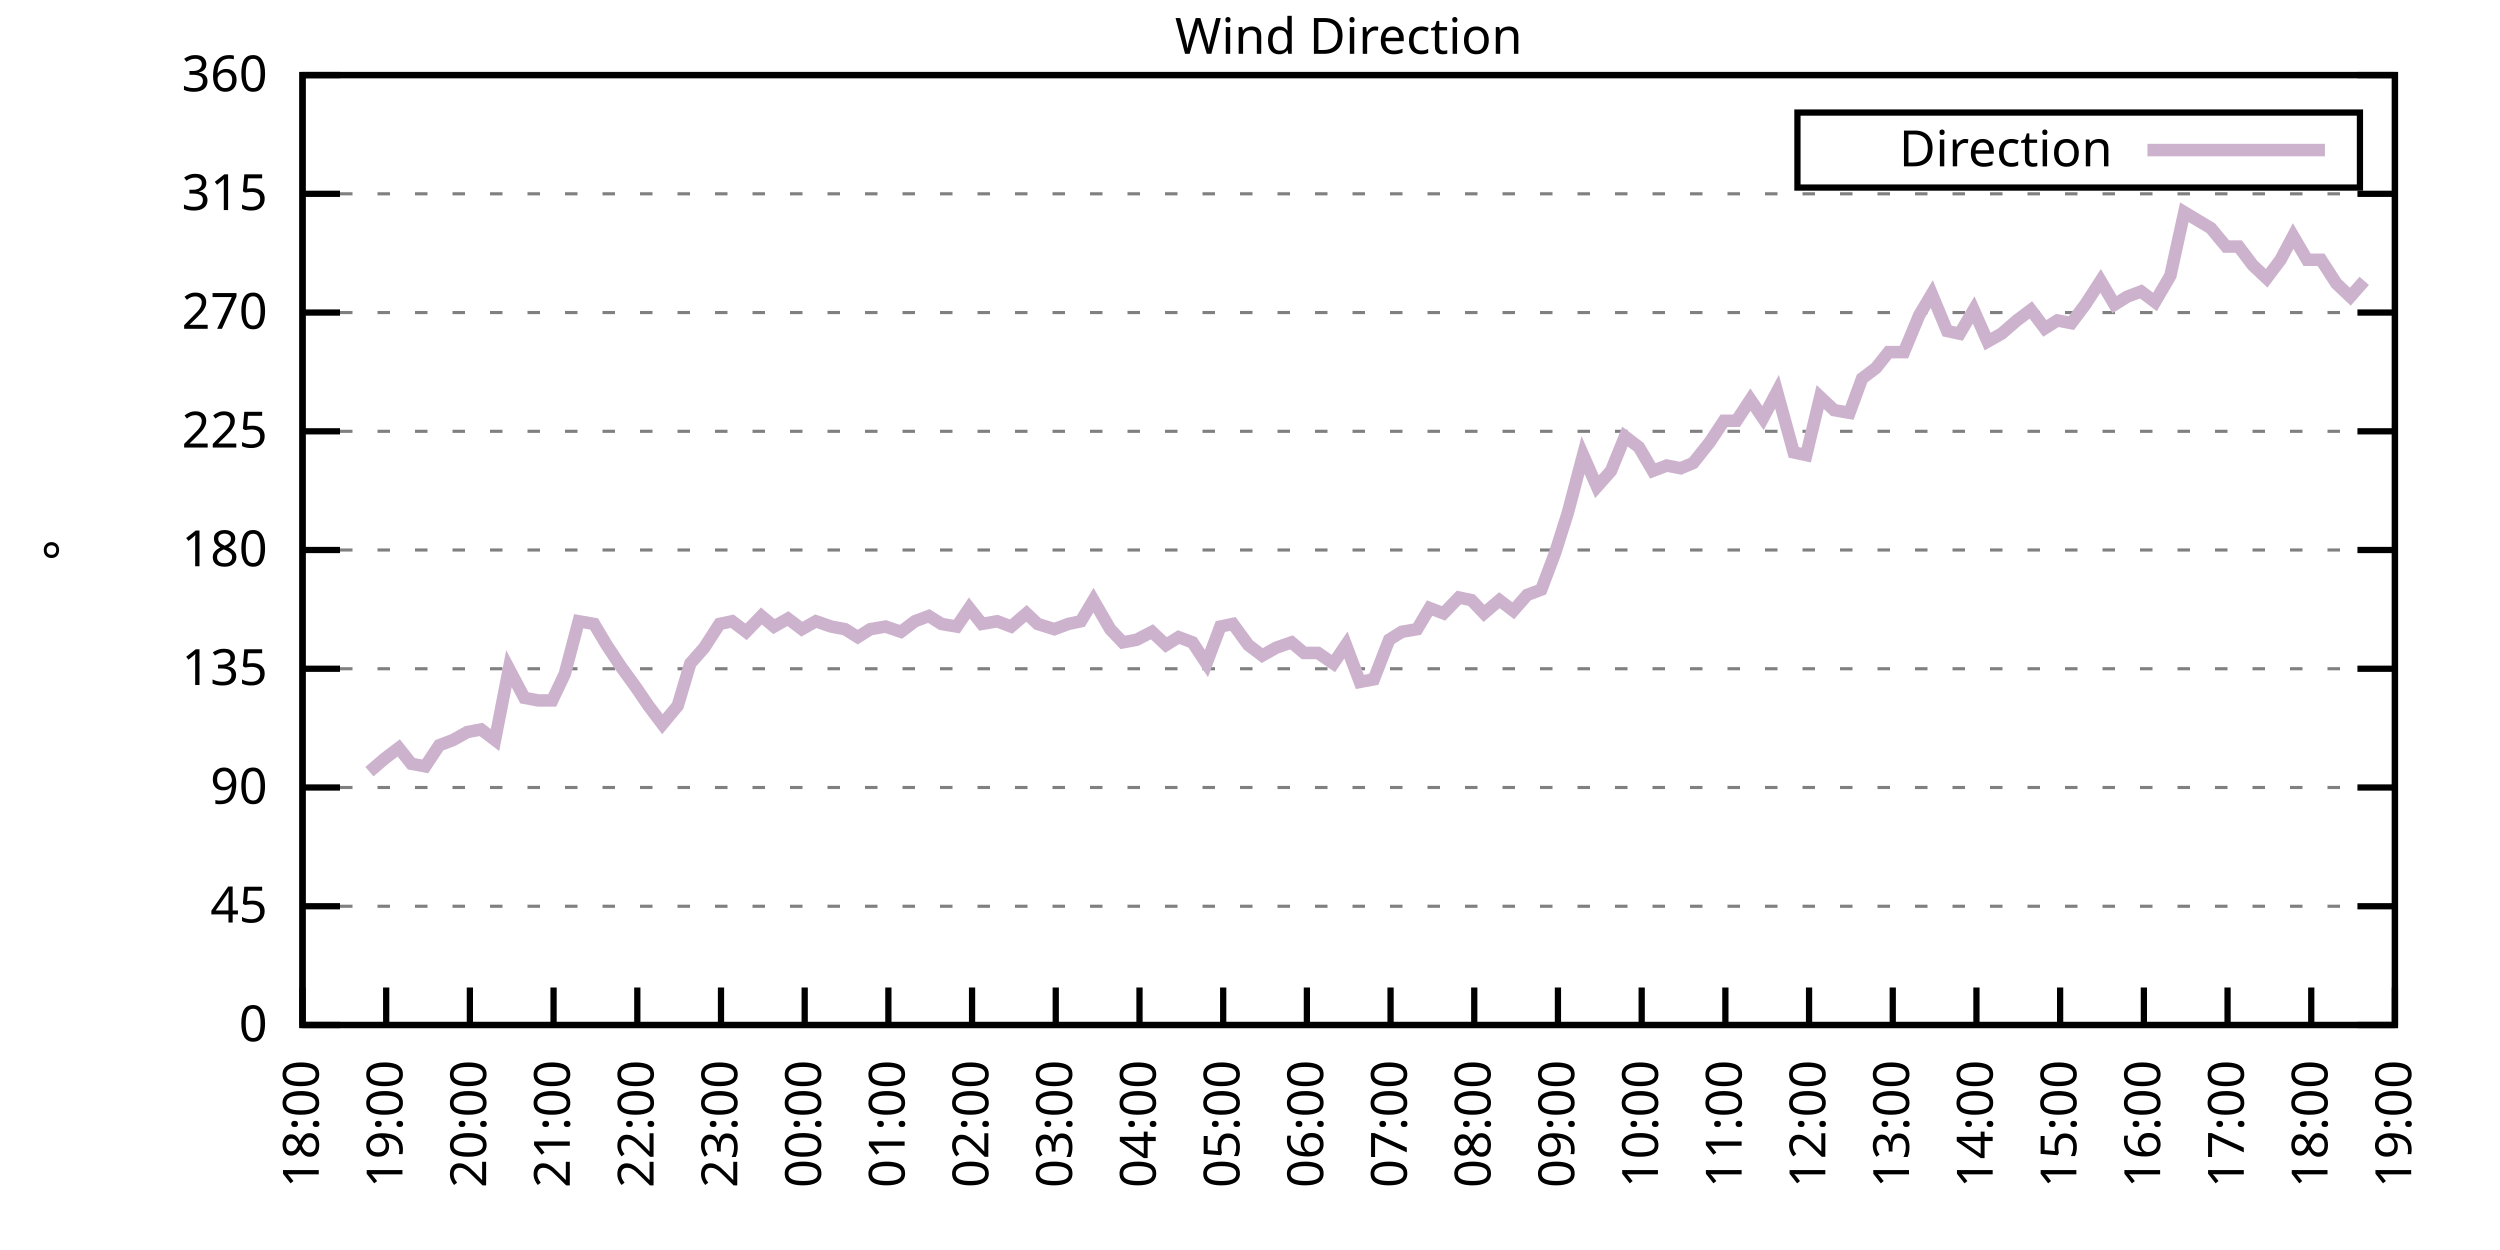
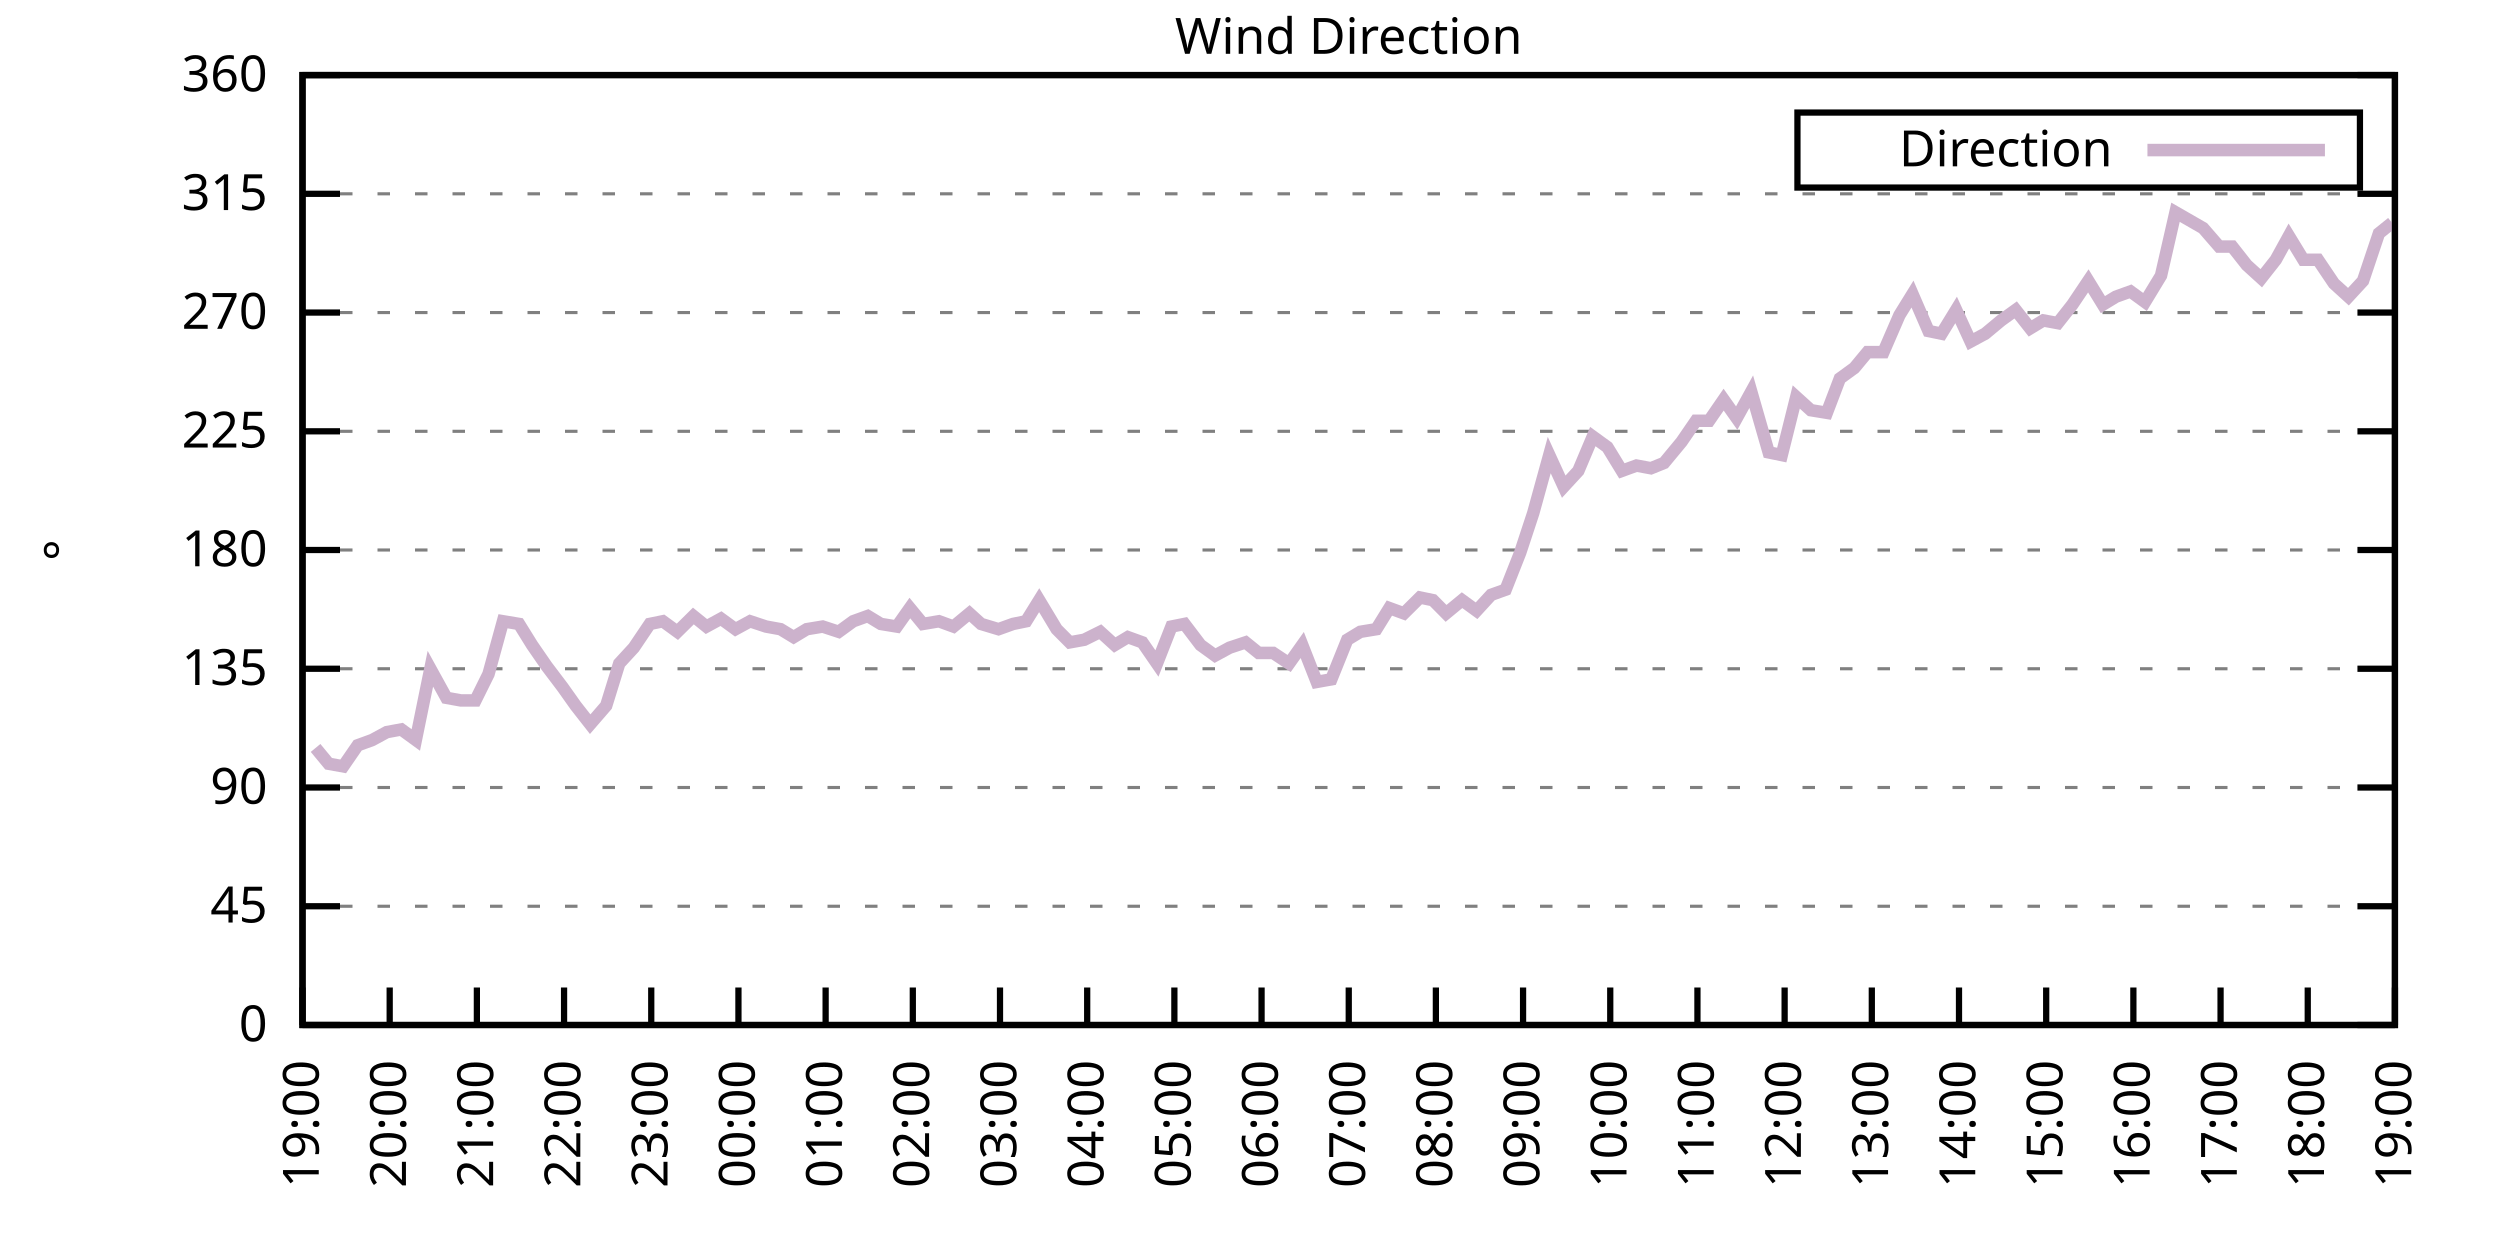
<svg xmlns="http://www.w3.org/2000/svg" xmlns:xlink="http://www.w3.org/1999/xlink" width="400" height="200" viewBox="0 0 400 200">
  <g id="gnuplot_canvas">
    <rect x="0" y="0" width="400" height="200" fill="none" />
    <defs>
      <circle id="gpDot" r="0.5" stroke-width="0.5" stroke="currentColor" />
      <path id="gpPt0" stroke-width="0.333" stroke="currentColor" d="M-1,0 h2 M0,-1 v2" />
      <path id="gpPt1" stroke-width="0.333" stroke="currentColor" d="M-1,-1 L1,1 M1,-1 L-1,1" />
      <path id="gpPt2" stroke-width="0.333" stroke="currentColor" d="M-1,0 L1,0 M0,-1 L0,1 M-1,-1 L1,1 M-1,1 L1,-1" />
      <rect id="gpPt3" stroke-width="0.333" stroke="currentColor" x="-1" y="-1" width="2" height="2" />
      <rect id="gpPt4" stroke-width="0.333" stroke="currentColor" fill="currentColor" x="-1" y="-1" width="2" height="2" />
      <circle id="gpPt5" stroke-width="0.333" stroke="currentColor" cx="0" cy="0" r="1" />
      <use xlink:href="#gpPt5" id="gpPt6" fill="currentColor" stroke="none" />
      <path id="gpPt7" stroke-width="0.333" stroke="currentColor" d="M0,-1.33 L-1.33,0.67 L1.33,0.67 z" />
      <use xlink:href="#gpPt7" id="gpPt8" fill="currentColor" stroke="none" />
      <use xlink:href="#gpPt7" id="gpPt9" stroke="currentColor" transform="rotate(180)" />
      <use xlink:href="#gpPt9" id="gpPt10" fill="currentColor" stroke="none" />
      <use xlink:href="#gpPt3" id="gpPt11" stroke="currentColor" transform="rotate(45)" />
      <use xlink:href="#gpPt11" id="gpPt12" fill="currentColor" stroke="none" />
      <path id="gpPt13" stroke-width="0.333" stroke="currentColor" d="M0,1.330 L1.265,0.411 L0.782,-1.067 L-0.782,-1.076 L-1.265,0.411 z" />
      <use xlink:href="#gpPt13" id="gpPt14" fill="currentColor" stroke="none" />
      <filter id="textbox" filterUnits="objectBoundingBox" x="0" y="0" height="1" width="1">
        <feFlood flood-color="white" flood-opacity="1" result="bgnd" />
        <feComposite in="SourceGraphic" in2="bgnd" operator="atop" />
      </filter>
      <filter id="greybox" filterUnits="objectBoundingBox" x="0" y="0" height="1" width="1">
        <feFlood flood-color="lightgrey" flood-opacity="1" result="grey" />
        <feComposite in="SourceGraphic" in2="grey" operator="atop" />
      </filter>
    </defs>
    <g fill="none" color="white" stroke="currentColor" stroke-width="1.00" stroke-linecap="butt" stroke-linejoin="miter">
</g>
    <g fill="none" color="black" stroke="currentColor" stroke-width="1.00" stroke-linecap="butt" stroke-linejoin="miter">
      <g stroke="none" shape-rendering="crispEdges">
        <polygon fill="rgb(255, 255, 255)" points="48.40,164.00 383.18,164.00 383.18,12.02 48.40,12.02 " />
      </g>
    </g>
    <g fill="none" color="black" stroke="currentColor" stroke-width="1.00" stroke-linecap="butt" stroke-linejoin="miter">
</g>
    <g fill="none" color="black" stroke="black" stroke-width="0.50" stroke-linecap="butt" stroke-linejoin="miter">
</g>
    <g fill="none" color="gray" stroke="currentColor" stroke-width="0.50" stroke-linecap="butt" stroke-linejoin="miter">
      <path stroke="gray" stroke-dasharray="2,4" class="gridline" d="M48.40,164.00 L383.19,164.00  " />
    </g>
    <g fill="none" color="gray" stroke="gray" stroke-width="1.00" stroke-linecap="butt" stroke-linejoin="miter">
</g>
    <g fill="none" color="black" stroke="currentColor" stroke-width="1.00" stroke-linecap="butt" stroke-linejoin="miter">
      <path stroke="black" d="M48.40,164.00 L54.40,164.00 M383.19,164.00 L377.19,164.00  " />
      <g transform="translate(42.80,166.60)" stroke="none" fill="black" font-family="Sans" font-size="8.00" text-anchor="end">
        <text>
          <tspan font-family="Sans"> 0</tspan>
        </text>
      </g>
    </g>
    <g fill="none" color="black" stroke="currentColor" stroke-width="1.00" stroke-linecap="butt" stroke-linejoin="miter">
</g>
    <g fill="none" color="black" stroke="black" stroke-width="0.50" stroke-linecap="butt" stroke-linejoin="miter">
</g>
    <g fill="none" color="gray" stroke="currentColor" stroke-width="0.50" stroke-linecap="butt" stroke-linejoin="miter">
      <path stroke="gray" stroke-dasharray="2,4" class="gridline" d="M48.40,145.00 L383.19,145.00  " />
    </g>
    <g fill="none" color="gray" stroke="gray" stroke-width="1.00" stroke-linecap="butt" stroke-linejoin="miter">
</g>
    <g fill="none" color="black" stroke="currentColor" stroke-width="1.00" stroke-linecap="butt" stroke-linejoin="miter">
      <path stroke="black" d="M48.40,145.00 L54.40,145.00 M383.19,145.00 L377.19,145.00  " />
      <g transform="translate(42.80,147.60)" stroke="none" fill="black" font-family="Sans" font-size="8.00" text-anchor="end">
        <text>
          <tspan font-family="Sans"> 45</tspan>
        </text>
      </g>
    </g>
    <g fill="none" color="black" stroke="currentColor" stroke-width="1.00" stroke-linecap="butt" stroke-linejoin="miter">
</g>
    <g fill="none" color="black" stroke="black" stroke-width="0.50" stroke-linecap="butt" stroke-linejoin="miter">
</g>
    <g fill="none" color="gray" stroke="currentColor" stroke-width="0.50" stroke-linecap="butt" stroke-linejoin="miter">
      <path stroke="gray" stroke-dasharray="2,4" class="gridline" d="M48.40,126.00 L383.19,126.00  " />
    </g>
    <g fill="none" color="gray" stroke="gray" stroke-width="1.00" stroke-linecap="butt" stroke-linejoin="miter">
</g>
    <g fill="none" color="black" stroke="currentColor" stroke-width="1.00" stroke-linecap="butt" stroke-linejoin="miter">
      <path stroke="black" d="M48.40,126.00 L54.40,126.00 M383.19,126.00 L377.19,126.00  " />
      <g transform="translate(42.80,128.60)" stroke="none" fill="black" font-family="Sans" font-size="8.00" text-anchor="end">
        <text>
          <tspan font-family="Sans"> 90</tspan>
        </text>
      </g>
    </g>
    <g fill="none" color="black" stroke="currentColor" stroke-width="1.00" stroke-linecap="butt" stroke-linejoin="miter">
</g>
    <g fill="none" color="black" stroke="black" stroke-width="0.50" stroke-linecap="butt" stroke-linejoin="miter">
</g>
    <g fill="none" color="gray" stroke="currentColor" stroke-width="0.50" stroke-linecap="butt" stroke-linejoin="miter">
      <path stroke="gray" stroke-dasharray="2,4" class="gridline" d="M48.40,107.00 L383.19,107.00  " />
    </g>
    <g fill="none" color="gray" stroke="gray" stroke-width="1.00" stroke-linecap="butt" stroke-linejoin="miter">
</g>
    <g fill="none" color="black" stroke="currentColor" stroke-width="1.00" stroke-linecap="butt" stroke-linejoin="miter">
      <path stroke="black" d="M48.40,107.00 L54.40,107.00 M383.19,107.00 L377.19,107.00  " />
      <g transform="translate(42.80,109.60)" stroke="none" fill="black" font-family="Sans" font-size="8.00" text-anchor="end">
        <text>
          <tspan font-family="Sans"> 135</tspan>
        </text>
      </g>
    </g>
    <g fill="none" color="black" stroke="currentColor" stroke-width="1.00" stroke-linecap="butt" stroke-linejoin="miter">
</g>
    <g fill="none" color="black" stroke="black" stroke-width="0.50" stroke-linecap="butt" stroke-linejoin="miter">
</g>
    <g fill="none" color="gray" stroke="currentColor" stroke-width="0.50" stroke-linecap="butt" stroke-linejoin="miter">
      <path stroke="gray" stroke-dasharray="2,4" class="gridline" d="M48.40,88.00 L383.19,88.00  " />
    </g>
    <g fill="none" color="gray" stroke="gray" stroke-width="1.00" stroke-linecap="butt" stroke-linejoin="miter">
</g>
    <g fill="none" color="black" stroke="currentColor" stroke-width="1.00" stroke-linecap="butt" stroke-linejoin="miter">
      <path stroke="black" d="M48.40,88.00 L54.40,88.00 M383.19,88.00 L377.19,88.00  " />
      <g transform="translate(42.80,90.60)" stroke="none" fill="black" font-family="Sans" font-size="8.00" text-anchor="end">
        <text>
          <tspan font-family="Sans"> 180</tspan>
        </text>
      </g>
    </g>
    <g fill="none" color="black" stroke="currentColor" stroke-width="1.00" stroke-linecap="butt" stroke-linejoin="miter">
</g>
    <g fill="none" color="black" stroke="black" stroke-width="0.50" stroke-linecap="butt" stroke-linejoin="miter">
</g>
    <g fill="none" color="gray" stroke="currentColor" stroke-width="0.50" stroke-linecap="butt" stroke-linejoin="miter">
      <path stroke="gray" stroke-dasharray="2,4" class="gridline" d="M48.40,69.01 L383.19,69.01  " />
    </g>
    <g fill="none" color="gray" stroke="gray" stroke-width="1.00" stroke-linecap="butt" stroke-linejoin="miter">
</g>
    <g fill="none" color="black" stroke="currentColor" stroke-width="1.00" stroke-linecap="butt" stroke-linejoin="miter">
      <path stroke="black" d="M48.40,69.01 L54.40,69.01 M383.19,69.01 L377.19,69.01  " />
      <g transform="translate(42.80,71.61)" stroke="none" fill="black" font-family="Sans" font-size="8.00" text-anchor="end">
        <text>
          <tspan font-family="Sans"> 225</tspan>
        </text>
      </g>
    </g>
    <g fill="none" color="black" stroke="currentColor" stroke-width="1.00" stroke-linecap="butt" stroke-linejoin="miter">
</g>
    <g fill="none" color="black" stroke="black" stroke-width="0.50" stroke-linecap="butt" stroke-linejoin="miter">
</g>
    <g fill="none" color="gray" stroke="currentColor" stroke-width="0.50" stroke-linecap="butt" stroke-linejoin="miter">
      <path stroke="gray" stroke-dasharray="2,4" class="gridline" d="M48.40,50.01 L383.19,50.01  " />
    </g>
    <g fill="none" color="gray" stroke="gray" stroke-width="1.00" stroke-linecap="butt" stroke-linejoin="miter">
</g>
    <g fill="none" color="black" stroke="currentColor" stroke-width="1.00" stroke-linecap="butt" stroke-linejoin="miter">
      <path stroke="black" d="M48.40,50.01 L54.40,50.01 M383.19,50.01 L377.19,50.01  " />
      <g transform="translate(42.80,52.61)" stroke="none" fill="black" font-family="Sans" font-size="8.00" text-anchor="end">
        <text>
          <tspan font-family="Sans"> 270</tspan>
        </text>
      </g>
    </g>
    <g fill="none" color="black" stroke="currentColor" stroke-width="1.00" stroke-linecap="butt" stroke-linejoin="miter">
</g>
    <g fill="none" color="black" stroke="black" stroke-width="0.50" stroke-linecap="butt" stroke-linejoin="miter">
</g>
    <g fill="none" color="gray" stroke="currentColor" stroke-width="0.50" stroke-linecap="butt" stroke-linejoin="miter">
      <path stroke="gray" stroke-dasharray="2,4" class="gridline" d="M48.40,31.01 L383.19,31.01  " />
    </g>
    <g fill="none" color="gray" stroke="gray" stroke-width="1.00" stroke-linecap="butt" stroke-linejoin="miter">
</g>
    <g fill="none" color="black" stroke="currentColor" stroke-width="1.00" stroke-linecap="butt" stroke-linejoin="miter">
      <path stroke="black" d="M48.40,31.01 L54.40,31.01 M383.19,31.01 L377.19,31.01  " />
      <g transform="translate(42.80,33.61)" stroke="none" fill="black" font-family="Sans" font-size="8.00" text-anchor="end">
        <text>
          <tspan font-family="Sans"> 315</tspan>
        </text>
      </g>
    </g>
    <g fill="none" color="black" stroke="currentColor" stroke-width="1.00" stroke-linecap="butt" stroke-linejoin="miter">
</g>
    <g fill="none" color="black" stroke="black" stroke-width="0.50" stroke-linecap="butt" stroke-linejoin="miter">
</g>
    <g fill="none" color="gray" stroke="currentColor" stroke-width="0.50" stroke-linecap="butt" stroke-linejoin="miter">
      <path stroke="gray" stroke-dasharray="2,4" class="gridline" d="M48.40,12.01 L383.19,12.01  " />
    </g>
    <g fill="none" color="gray" stroke="gray" stroke-width="1.00" stroke-linecap="butt" stroke-linejoin="miter">
</g>
    <g fill="none" color="black" stroke="currentColor" stroke-width="1.00" stroke-linecap="butt" stroke-linejoin="miter">
      <path stroke="black" d="M48.40,12.01 L54.40,12.01 M383.19,12.01 L377.19,12.01  " />
      <g transform="translate(42.80,14.61)" stroke="none" fill="black" font-family="Sans" font-size="8.00" text-anchor="end">
        <text>
          <tspan font-family="Sans"> 360</tspan>
        </text>
      </g>
    </g>
    <g fill="none" color="black" stroke="currentColor" stroke-width="1.00" stroke-linecap="butt" stroke-linejoin="miter">
      <path stroke="black" d="M48.40,164.00 L48.40,158.00  " />
      <g transform="translate(51.00,169.60) rotate(270.00)" stroke="none" fill="black" font-family="Sans" font-size="8.00" text-anchor="end">
        <text>
-           <tspan font-family="Sans">18:00</tspan>
-         </text>
-       </g>
-     </g>
-     <g fill="none" color="black" stroke="currentColor" stroke-width="1.00" stroke-linecap="butt" stroke-linejoin="miter">
-       <path stroke="black" d="M61.79,164.00 L61.79,158.00  " />
-       <g transform="translate(64.39,169.60) rotate(270.00)" stroke="none" fill="black" font-family="Sans" font-size="8.00" text-anchor="end">
-         <text>
          <tspan font-family="Sans">19:00</tspan>
        </text>
      </g>
    </g>
    <g fill="none" color="black" stroke="currentColor" stroke-width="1.00" stroke-linecap="butt" stroke-linejoin="miter">
-       <path stroke="black" d="M75.18,164.00 L75.18,158.00  " />
-       <g transform="translate(77.78,169.60) rotate(270.00)" stroke="none" fill="black" font-family="Sans" font-size="8.00" text-anchor="end">
+       <path stroke="black" d="M62.35,164.00 L62.35,158.00  " />
+       <g transform="translate(64.95,169.60) rotate(270.00)" stroke="none" fill="black" font-family="Sans" font-size="8.00" text-anchor="end">
        <text>
          <tspan font-family="Sans">20:00</tspan>
        </text>
      </g>
    </g>
    <g fill="none" color="black" stroke="currentColor" stroke-width="1.00" stroke-linecap="butt" stroke-linejoin="miter">
-       <path stroke="black" d="M88.57,164.00 L88.57,158.00  " />
-       <g transform="translate(91.17,169.60) rotate(270.00)" stroke="none" fill="black" font-family="Sans" font-size="8.00" text-anchor="end">
+       <path stroke="black" d="M76.30,164.00 L76.30,158.00  " />
+       <g transform="translate(78.90,169.60) rotate(270.00)" stroke="none" fill="black" font-family="Sans" font-size="8.00" text-anchor="end">
        <text>
          <tspan font-family="Sans">21:00</tspan>
        </text>
      </g>
    </g>
    <g fill="none" color="black" stroke="currentColor" stroke-width="1.00" stroke-linecap="butt" stroke-linejoin="miter">
-       <path stroke="black" d="M101.97,164.00 L101.97,158.00  " />
-       <g transform="translate(104.57,169.60) rotate(270.00)" stroke="none" fill="black" font-family="Sans" font-size="8.00" text-anchor="end">
+       <path stroke="black" d="M90.25,164.00 L90.25,158.00  " />
+       <g transform="translate(92.85,169.60) rotate(270.00)" stroke="none" fill="black" font-family="Sans" font-size="8.00" text-anchor="end">
        <text>
          <tspan font-family="Sans">22:00</tspan>
        </text>
      </g>
    </g>
    <g fill="none" color="black" stroke="currentColor" stroke-width="1.00" stroke-linecap="butt" stroke-linejoin="miter">
-       <path stroke="black" d="M115.36,164.00 L115.36,158.00  " />
-       <g transform="translate(117.96,169.60) rotate(270.00)" stroke="none" fill="black" font-family="Sans" font-size="8.00" text-anchor="end">
+       <path stroke="black" d="M104.20,164.00 L104.20,158.00  " />
+       <g transform="translate(106.80,169.60) rotate(270.00)" stroke="none" fill="black" font-family="Sans" font-size="8.00" text-anchor="end">
        <text>
          <tspan font-family="Sans">23:00</tspan>
        </text>
      </g>
    </g>
    <g fill="none" color="black" stroke="currentColor" stroke-width="1.00" stroke-linecap="butt" stroke-linejoin="miter">
-       <path stroke="black" d="M128.75,164.00 L128.75,158.00  " />
-       <g transform="translate(131.35,169.60) rotate(270.00)" stroke="none" fill="black" font-family="Sans" font-size="8.00" text-anchor="end">
+       <path stroke="black" d="M118.15,164.00 L118.15,158.00  " />
+       <g transform="translate(120.75,169.60) rotate(270.00)" stroke="none" fill="black" font-family="Sans" font-size="8.00" text-anchor="end">
        <text>
          <tspan font-family="Sans">00:00</tspan>
        </text>
      </g>
    </g>
    <g fill="none" color="black" stroke="currentColor" stroke-width="1.00" stroke-linecap="butt" stroke-linejoin="miter">
-       <path stroke="black" d="M142.14,164.00 L142.14,158.00  " />
-       <g transform="translate(144.74,169.60) rotate(270.00)" stroke="none" fill="black" font-family="Sans" font-size="8.00" text-anchor="end">
+       <path stroke="black" d="M132.10,164.00 L132.10,158.00  " />
+       <g transform="translate(134.70,169.60) rotate(270.00)" stroke="none" fill="black" font-family="Sans" font-size="8.00" text-anchor="end">
        <text>
          <tspan font-family="Sans">01:00</tspan>
        </text>
      </g>
    </g>
    <g fill="none" color="black" stroke="currentColor" stroke-width="1.00" stroke-linecap="butt" stroke-linejoin="miter">
-       <path stroke="black" d="M155.53,164.00 L155.53,158.00  " />
-       <g transform="translate(158.13,169.60) rotate(270.00)" stroke="none" fill="black" font-family="Sans" font-size="8.00" text-anchor="end">
+       <path stroke="black" d="M146.05,164.00 L146.05,158.00  " />
+       <g transform="translate(148.65,169.60) rotate(270.00)" stroke="none" fill="black" font-family="Sans" font-size="8.00" text-anchor="end">
        <text>
          <tspan font-family="Sans">02:00</tspan>
        </text>
      </g>
    </g>
    <g fill="none" color="black" stroke="currentColor" stroke-width="1.00" stroke-linecap="butt" stroke-linejoin="miter">
-       <path stroke="black" d="M168.92,164.00 L168.92,158.00  " />
-       <g transform="translate(171.52,169.60) rotate(270.00)" stroke="none" fill="black" font-family="Sans" font-size="8.00" text-anchor="end">
+       <path stroke="black" d="M160.00,164.00 L160.00,158.00  " />
+       <g transform="translate(162.60,169.60) rotate(270.00)" stroke="none" fill="black" font-family="Sans" font-size="8.00" text-anchor="end">
        <text>
          <tspan font-family="Sans">03:00</tspan>
        </text>
      </g>
    </g>
    <g fill="none" color="black" stroke="currentColor" stroke-width="1.00" stroke-linecap="butt" stroke-linejoin="miter">
-       <path stroke="black" d="M182.32,164.00 L182.32,158.00  " />
-       <g transform="translate(184.92,169.60) rotate(270.00)" stroke="none" fill="black" font-family="Sans" font-size="8.00" text-anchor="end">
+       <path stroke="black" d="M173.95,164.00 L173.95,158.00  " />
+       <g transform="translate(176.55,169.60) rotate(270.00)" stroke="none" fill="black" font-family="Sans" font-size="8.00" text-anchor="end">
        <text>
          <tspan font-family="Sans">04:00</tspan>
        </text>
      </g>
    </g>
    <g fill="none" color="black" stroke="currentColor" stroke-width="1.00" stroke-linecap="butt" stroke-linejoin="miter">
-       <path stroke="black" d="M195.71,164.00 L195.71,158.00  " />
-       <g transform="translate(198.31,169.60) rotate(270.00)" stroke="none" fill="black" font-family="Sans" font-size="8.00" text-anchor="end">
+       <path stroke="black" d="M187.90,164.00 L187.90,158.00  " />
+       <g transform="translate(190.50,169.60) rotate(270.00)" stroke="none" fill="black" font-family="Sans" font-size="8.00" text-anchor="end">
        <text>
          <tspan font-family="Sans">05:00</tspan>
        </text>
      </g>
    </g>
    <g fill="none" color="black" stroke="currentColor" stroke-width="1.00" stroke-linecap="butt" stroke-linejoin="miter">
-       <path stroke="black" d="M209.10,164.00 L209.10,158.00  " />
-       <g transform="translate(211.70,169.60) rotate(270.00)" stroke="none" fill="black" font-family="Sans" font-size="8.00" text-anchor="end">
+       <path stroke="black" d="M201.85,164.00 L201.85,158.00  " />
+       <g transform="translate(204.45,169.60) rotate(270.00)" stroke="none" fill="black" font-family="Sans" font-size="8.00" text-anchor="end">
        <text>
          <tspan font-family="Sans">06:00</tspan>
        </text>
      </g>
    </g>
    <g fill="none" color="black" stroke="currentColor" stroke-width="1.00" stroke-linecap="butt" stroke-linejoin="miter">
-       <path stroke="black" d="M222.49,164.00 L222.49,158.00  " />
-       <g transform="translate(225.09,169.60) rotate(270.00)" stroke="none" fill="black" font-family="Sans" font-size="8.00" text-anchor="end">
+       <path stroke="black" d="M215.80,164.00 L215.80,158.00  " />
+       <g transform="translate(218.40,169.60) rotate(270.00)" stroke="none" fill="black" font-family="Sans" font-size="8.00" text-anchor="end">
        <text>
          <tspan font-family="Sans">07:00</tspan>
        </text>
      </g>
    </g>
    <g fill="none" color="black" stroke="currentColor" stroke-width="1.00" stroke-linecap="butt" stroke-linejoin="miter">
-       <path stroke="black" d="M235.88,164.00 L235.88,158.00  " />
-       <g transform="translate(238.48,169.60) rotate(270.00)" stroke="none" fill="black" font-family="Sans" font-size="8.00" text-anchor="end">
+       <path stroke="black" d="M229.74,164.00 L229.74,158.00  " />
+       <g transform="translate(232.34,169.60) rotate(270.00)" stroke="none" fill="black" font-family="Sans" font-size="8.00" text-anchor="end">
        <text>
          <tspan font-family="Sans">08:00</tspan>
        </text>
      </g>
    </g>
    <g fill="none" color="black" stroke="currentColor" stroke-width="1.00" stroke-linecap="butt" stroke-linejoin="miter">
-       <path stroke="black" d="M249.27,164.00 L249.27,158.00  " />
-       <g transform="translate(251.87,169.60) rotate(270.00)" stroke="none" fill="black" font-family="Sans" font-size="8.00" text-anchor="end">
+       <path stroke="black" d="M243.69,164.00 L243.69,158.00  " />
+       <g transform="translate(246.29,169.60) rotate(270.00)" stroke="none" fill="black" font-family="Sans" font-size="8.00" text-anchor="end">
        <text>
          <tspan font-family="Sans">09:00</tspan>
        </text>
      </g>
    </g>
    <g fill="none" color="black" stroke="currentColor" stroke-width="1.00" stroke-linecap="butt" stroke-linejoin="miter">
-       <path stroke="black" d="M262.67,164.00 L262.67,158.00  " />
-       <g transform="translate(265.27,169.60) rotate(270.00)" stroke="none" fill="black" font-family="Sans" font-size="8.00" text-anchor="end">
+       <path stroke="black" d="M257.64,164.00 L257.64,158.00  " />
+       <g transform="translate(260.24,169.60) rotate(270.00)" stroke="none" fill="black" font-family="Sans" font-size="8.00" text-anchor="end">
        <text>
          <tspan font-family="Sans">10:00</tspan>
        </text>
      </g>
    </g>
    <g fill="none" color="black" stroke="currentColor" stroke-width="1.00" stroke-linecap="butt" stroke-linejoin="miter">
-       <path stroke="black" d="M276.06,164.00 L276.06,158.00  " />
-       <g transform="translate(278.66,169.60) rotate(270.00)" stroke="none" fill="black" font-family="Sans" font-size="8.00" text-anchor="end">
+       <path stroke="black" d="M271.59,164.00 L271.59,158.00  " />
+       <g transform="translate(274.19,169.60) rotate(270.00)" stroke="none" fill="black" font-family="Sans" font-size="8.00" text-anchor="end">
        <text>
          <tspan font-family="Sans">11:00</tspan>
        </text>
      </g>
    </g>
    <g fill="none" color="black" stroke="currentColor" stroke-width="1.00" stroke-linecap="butt" stroke-linejoin="miter">
-       <path stroke="black" d="M289.45,164.00 L289.45,158.00  " />
-       <g transform="translate(292.05,169.60) rotate(270.00)" stroke="none" fill="black" font-family="Sans" font-size="8.00" text-anchor="end">
+       <path stroke="black" d="M285.54,164.00 L285.54,158.00  " />
+       <g transform="translate(288.14,169.60) rotate(270.00)" stroke="none" fill="black" font-family="Sans" font-size="8.00" text-anchor="end">
        <text>
          <tspan font-family="Sans">12:00</tspan>
        </text>
      </g>
    </g>
    <g fill="none" color="black" stroke="currentColor" stroke-width="1.00" stroke-linecap="butt" stroke-linejoin="miter">
-       <path stroke="black" d="M302.84,164.00 L302.84,158.00  " />
-       <g transform="translate(305.44,169.60) rotate(270.00)" stroke="none" fill="black" font-family="Sans" font-size="8.00" text-anchor="end">
+       <path stroke="black" d="M299.49,164.00 L299.49,158.00  " />
+       <g transform="translate(302.09,169.60) rotate(270.00)" stroke="none" fill="black" font-family="Sans" font-size="8.00" text-anchor="end">
        <text>
          <tspan font-family="Sans">13:00</tspan>
        </text>
      </g>
    </g>
    <g fill="none" color="black" stroke="currentColor" stroke-width="1.00" stroke-linecap="butt" stroke-linejoin="miter">
-       <path stroke="black" d="M316.23,164.00 L316.23,158.00  " />
-       <g transform="translate(318.83,169.60) rotate(270.00)" stroke="none" fill="black" font-family="Sans" font-size="8.00" text-anchor="end">
+       <path stroke="black" d="M313.44,164.00 L313.44,158.00  " />
+       <g transform="translate(316.04,169.60) rotate(270.00)" stroke="none" fill="black" font-family="Sans" font-size="8.00" text-anchor="end">
        <text>
          <tspan font-family="Sans">14:00</tspan>
        </text>
      </g>
    </g>
    <g fill="none" color="black" stroke="currentColor" stroke-width="1.00" stroke-linecap="butt" stroke-linejoin="miter">
-       <path stroke="black" d="M329.62,164.00 L329.62,158.00  " />
-       <g transform="translate(332.22,169.60) rotate(270.00)" stroke="none" fill="black" font-family="Sans" font-size="8.00" text-anchor="end">
+       <path stroke="black" d="M327.39,164.00 L327.39,158.00  " />
+       <g transform="translate(329.99,169.60) rotate(270.00)" stroke="none" fill="black" font-family="Sans" font-size="8.00" text-anchor="end">
        <text>
          <tspan font-family="Sans">15:00</tspan>
        </text>
      </g>
    </g>
    <g fill="none" color="black" stroke="currentColor" stroke-width="1.00" stroke-linecap="butt" stroke-linejoin="miter">
-       <path stroke="black" d="M343.02,164.00 L343.02,158.00  " />
-       <g transform="translate(345.62,169.60) rotate(270.00)" stroke="none" fill="black" font-family="Sans" font-size="8.00" text-anchor="end">
+       <path stroke="black" d="M341.34,164.00 L341.34,158.00  " />
+       <g transform="translate(343.94,169.60) rotate(270.00)" stroke="none" fill="black" font-family="Sans" font-size="8.00" text-anchor="end">
        <text>
          <tspan font-family="Sans">16:00</tspan>
        </text>
      </g>
    </g>
    <g fill="none" color="black" stroke="currentColor" stroke-width="1.00" stroke-linecap="butt" stroke-linejoin="miter">
-       <path stroke="black" d="M356.41,164.00 L356.41,158.00  " />
-       <g transform="translate(359.01,169.60) rotate(270.00)" stroke="none" fill="black" font-family="Sans" font-size="8.00" text-anchor="end">
+       <path stroke="black" d="M355.29,164.00 L355.29,158.00  " />
+       <g transform="translate(357.89,169.60) rotate(270.00)" stroke="none" fill="black" font-family="Sans" font-size="8.00" text-anchor="end">
        <text>
          <tspan font-family="Sans">17:00</tspan>
        </text>
      </g>
    </g>
    <g fill="none" color="black" stroke="currentColor" stroke-width="1.00" stroke-linecap="butt" stroke-linejoin="miter">
-       <path stroke="black" d="M369.80,164.00 L369.80,158.00  " />
-       <g transform="translate(372.40,169.60) rotate(270.00)" stroke="none" fill="black" font-family="Sans" font-size="8.00" text-anchor="end">
+       <path stroke="black" d="M369.24,164.00 L369.24,158.00  " />
+       <g transform="translate(371.84,169.60) rotate(270.00)" stroke="none" fill="black" font-family="Sans" font-size="8.00" text-anchor="end">
        <text>
          <tspan font-family="Sans">18:00</tspan>
        </text>
      </g>
    </g>
    <g fill="none" color="black" stroke="currentColor" stroke-width="1.00" stroke-linecap="butt" stroke-linejoin="miter">
      <path stroke="black" d="M383.19,164.00 L383.19,158.00  " />
      <g transform="translate(385.79,169.60) rotate(270.00)" stroke="none" fill="black" font-family="Sans" font-size="8.00" text-anchor="end">
        <text>
          <tspan font-family="Sans">19:00</tspan>
        </text>
      </g>
    </g>
    <g fill="none" color="black" stroke="currentColor" stroke-width="1.00" stroke-linecap="butt" stroke-linejoin="miter">
</g>
    <g fill="none" color="black" stroke="currentColor" stroke-width="1.00" stroke-linecap="butt" stroke-linejoin="miter">
      <path stroke="black" d="M48.40,12.01 L48.40,164.00 L383.19,164.00 L383.19,12.01 L48.40,12.01 Z  " />
    </g>
    <g fill="none" color="black" stroke="currentColor" stroke-width="1.00" stroke-linecap="butt" stroke-linejoin="miter">
</g>
    <g fill="none" color="black" stroke="currentColor" stroke-width="1.00" stroke-linecap="butt" stroke-linejoin="miter">
      <path stroke="black" d="M287.59,30.01 L287.59,18.01 L377.59,18.01 L377.59,30.01 L287.59,30.01 Z  " />
    </g>
    <g id="Wind_direction_plot_1">
      <g fill="none" color="white" stroke="black" stroke-width="2.00" stroke-linecap="butt" stroke-linejoin="miter">
</g>
      <g fill="none" color="black" stroke="currentColor" stroke-width="2.00" stroke-linecap="butt" stroke-linejoin="miter">
        <g transform="translate(337.99,26.61)" stroke="none" fill="black" font-family="Sans" font-size="8.00" text-anchor="end">
          <text>
            <tspan font-family="Sans">Direction</tspan>
          </text>
        </g>
      </g>
      <g fill="none" color="black" stroke="currentColor" stroke-width="2.00" stroke-linecap="butt" stroke-linejoin="miter">
-         <path stroke="rgb(204, 178, 204)" d="M343.59,24.01 L371.99,24.01 M59.11,123.47 L61.57,121.36 L63.80,119.67 L65.81,122.20 L68.04,122.62 L70.27,119.25   L72.50,118.40 L74.74,117.14 L76.97,116.71 L79.20,118.40 L81.43,107.00 L83.89,111.65 L86.12,112.07 L88.35,112.07   L90.36,107.85 L92.59,99.40 L95.05,99.83 L97.06,103.20 L99.29,106.58 L101.74,109.96 L103.75,112.91 L105.98,115.87   L108.44,112.91 L110.45,106.16 L112.68,103.63 L115.13,99.83 L117.14,99.40 L119.38,101.09 L121.83,98.56 L123.84,100.25   L126.07,98.98 L128.30,100.67 L130.54,99.40 L132.99,100.25 L135.22,100.67 L137.23,101.94 L139.24,100.67 L141.69,100.25   L144.15,101.09 L146.38,99.40 L148.61,98.56 L150.62,99.83 L153.08,100.25 L155.09,97.29 L157.10,99.83 L159.55,99.40   L161.78,100.25 L164.24,98.14 L166.02,99.83 L168.70,100.67 L170.93,99.83 L172.94,99.40 L174.95,96.03 L177.63,100.67   L179.64,102.78 L181.87,102.36 L184.32,101.09 L186.56,103.20 L188.57,101.94 L190.80,102.78 L193.03,106.16 L195.26,100.25   L197.27,99.83 L199.73,103.20 L201.96,104.89 L204.19,103.63 L206.64,102.78 L208.65,104.47 L210.88,104.47 L213.34,106.16   L215.35,103.20 L217.58,109.11 L219.81,108.69 L222.27,102.36 L224.28,101.09 L226.73,100.67 L228.74,97.29 L230.97,98.14   L233.43,95.60 L235.44,96.03 L237.44,98.14 L239.90,96.03 L242.13,97.72 L244.36,95.18 L246.60,94.34 L248.83,88.43   L250.84,82.09 L253.29,72.81 L255.52,77.87 L257.76,75.34 L259.99,69.85 L262.22,71.54 L264.45,75.34 L266.68,74.49   L268.92,74.92 L270.92,74.07 L273.60,70.70 L275.83,67.32 L277.84,67.32 L280.07,63.94 L282.08,66.90 L284.32,62.67   L286.99,72.38 L289.00,72.81 L291.23,63.52 L293.47,65.63 L295.92,66.05 L297.93,60.56 L300.16,58.87 L302.17,56.34   L304.63,56.34 L307.08,50.43 L309.09,47.05 L311.54,52.96 L313.55,53.39 L315.79,49.59 L318.02,54.65 L320.25,53.39   L322.70,51.27 L324.94,49.59 L327.17,52.54 L329.18,51.27 L331.41,51.70 L333.64,48.74 L336.10,44.94 L338.33,48.74   L340.34,47.47 L342.57,46.63 L344.80,48.32 L347.26,44.10 L349.49,33.96 L353.73,36.50 L356.18,39.45 L358.19,39.45   L360.42,42.41 L362.66,44.52 L364.89,41.56 L366.90,37.76 L369.13,41.56 L371.36,41.56 L373.82,45.36 L376.05,47.47   L378.28,44.94  " />
+         <path stroke="rgb(204, 178, 204)" d="M343.59,24.01 L371.99,24.01 M50.49,119.67 L52.58,122.20 L54.91,122.62 L57.23,119.25 L59.56,118.40 L61.88,117.14   L64.21,116.71 L66.53,118.40 L68.86,107.00 L71.42,111.65 L73.74,112.07 L76.07,112.07 L78.16,107.85 L80.48,99.40   L83.04,99.83 L85.13,103.20 L87.46,106.58 L90.02,109.96 L92.11,112.91 L94.43,115.87 L96.99,112.91 L99.08,106.16   L101.41,103.63 L103.97,99.83 L106.06,99.40 L108.38,101.09 L110.94,98.56 L113.03,100.25 L115.36,98.98 L117.68,100.67   L120.01,99.40 L122.57,100.25 L124.89,100.67 L126.98,101.94 L129.08,100.67 L131.63,100.25 L134.19,101.09 L136.51,99.40   L138.84,98.56 L140.93,99.83 L143.49,100.25 L145.58,97.29 L147.67,99.83 L150.23,99.40 L152.56,100.25 L155.11,98.14   L156.97,99.83 L159.76,100.67 L162.09,99.83 L164.18,99.40 L166.27,96.03 L169.06,100.67 L171.16,102.78 L173.48,102.36   L176.04,101.09 L178.36,103.20 L180.46,101.94 L182.78,102.78 L185.11,106.16 L187.43,100.25 L189.52,99.83 L192.08,103.20   L194.41,104.89 L196.73,103.63 L199.29,102.78 L201.38,104.47 L203.71,104.47 L206.26,106.16 L208.36,103.20 L210.68,109.11   L213.01,108.69 L215.56,102.36 L217.65,101.09 L220.21,100.67 L222.30,97.29 L224.63,98.14 L227.19,95.60 L229.28,96.03   L231.37,98.14 L233.93,96.03 L236.25,97.72 L238.58,95.18 L240.90,94.34 L243.23,88.43 L245.32,82.09 L247.88,72.81   L250.20,77.87 L252.53,75.34 L254.85,69.85 L257.18,71.54 L259.50,75.34 L261.83,74.49 L264.15,74.92 L266.25,74.07   L269.04,70.70 L271.36,67.32 L273.45,67.32 L275.78,63.94 L277.87,66.90 L280.20,62.67 L282.99,72.38 L285.08,72.81   L287.40,63.52 L289.73,65.63 L292.29,66.05 L294.38,60.56 L296.70,58.87 L298.80,56.34 L301.35,56.34 L303.91,50.43   L306.00,47.05 L308.56,52.96 L310.65,53.39 L312.98,49.59 L315.30,54.65 L317.63,53.39 L320.18,51.27 L322.51,49.59   L324.83,52.54 L326.93,51.27 L329.25,51.70 L331.58,48.74 L334.13,44.94 L336.46,48.74 L338.55,47.47 L340.88,46.63   L343.20,48.32 L345.76,44.10 L348.08,33.96 L352.50,36.50 L355.06,39.45 L357.15,39.45 L359.48,42.41 L361.80,44.52   L364.13,41.56 L366.22,37.76 L368.54,41.56 L370.87,41.56 L373.43,45.36 L375.75,47.47 L378.08,44.94 L380.63,37.34   L382.73,35.65  " />
      </g>
    </g>
    <g fill="none" color="black" stroke="currentColor" stroke-width="2.00" stroke-linecap="butt" stroke-linejoin="miter">
</g>
    <g fill="none" color="black" stroke="black" stroke-width="1.00" stroke-linecap="butt" stroke-linejoin="miter">
</g>
    <g fill="none" color="black" stroke="currentColor" stroke-width="1.00" stroke-linecap="butt" stroke-linejoin="miter">
      <path stroke="black" d="M48.40,12.01 L48.40,164.00 L383.19,164.00 L383.19,12.01 L48.40,12.01 Z  " />
      <g transform="translate(12.80,88.01) rotate(270.00)" stroke="none" fill="black" font-family="Sans" font-size="8.00" text-anchor="middle">
        <text>
          <tspan font-family="Sans">°</tspan>
        </text>
      </g>
    </g>
    <g fill="none" color="black" stroke="currentColor" stroke-width="1.00" stroke-linecap="butt" stroke-linejoin="miter">
</g>
    <g fill="none" color="black" stroke="currentColor" stroke-width="1.00" stroke-linecap="butt" stroke-linejoin="miter">
      <g transform="translate(215.79,8.61)" stroke="none" fill="black" font-family="Sans" font-size="8.00" text-anchor="middle">
        <text>
          <tspan font-family="Sans">Wind Direction</tspan>
        </text>
      </g>
    </g>
    <g fill="none" color="black" stroke="currentColor" stroke-width="1.00" stroke-linecap="butt" stroke-linejoin="miter">
</g>
  </g>
</svg>
